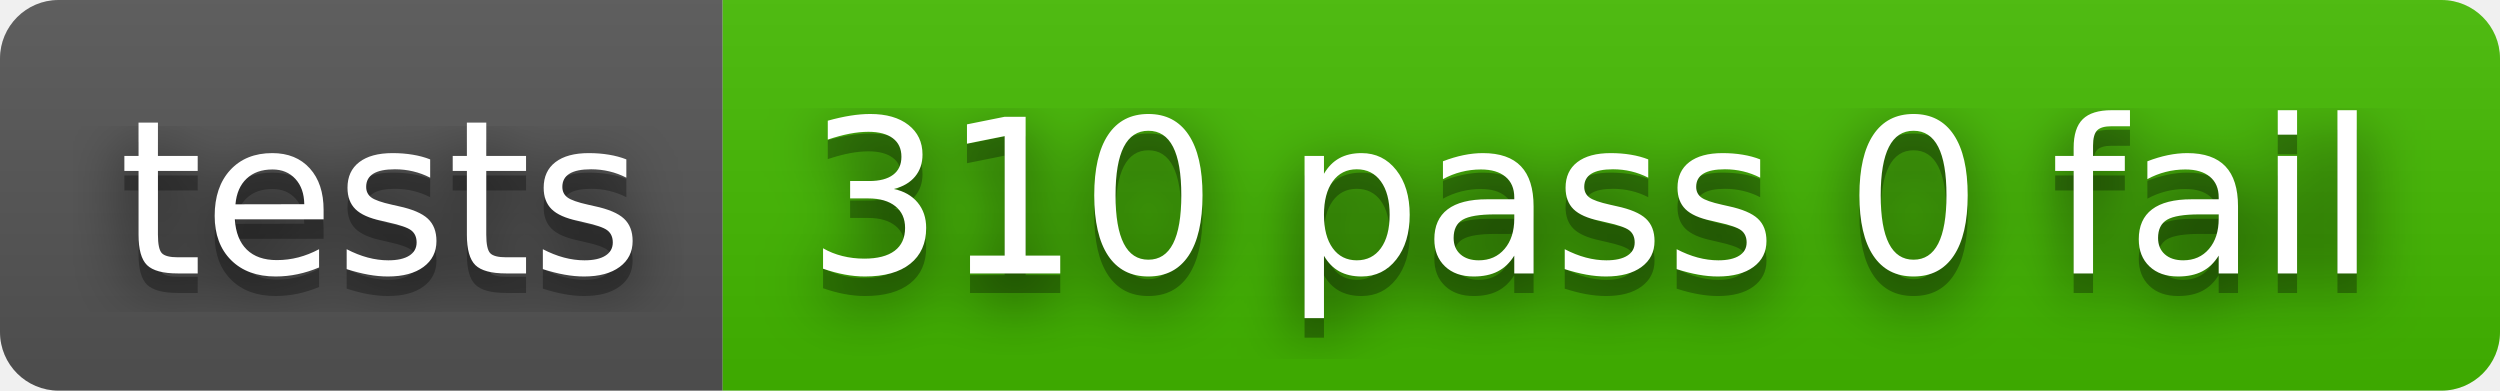
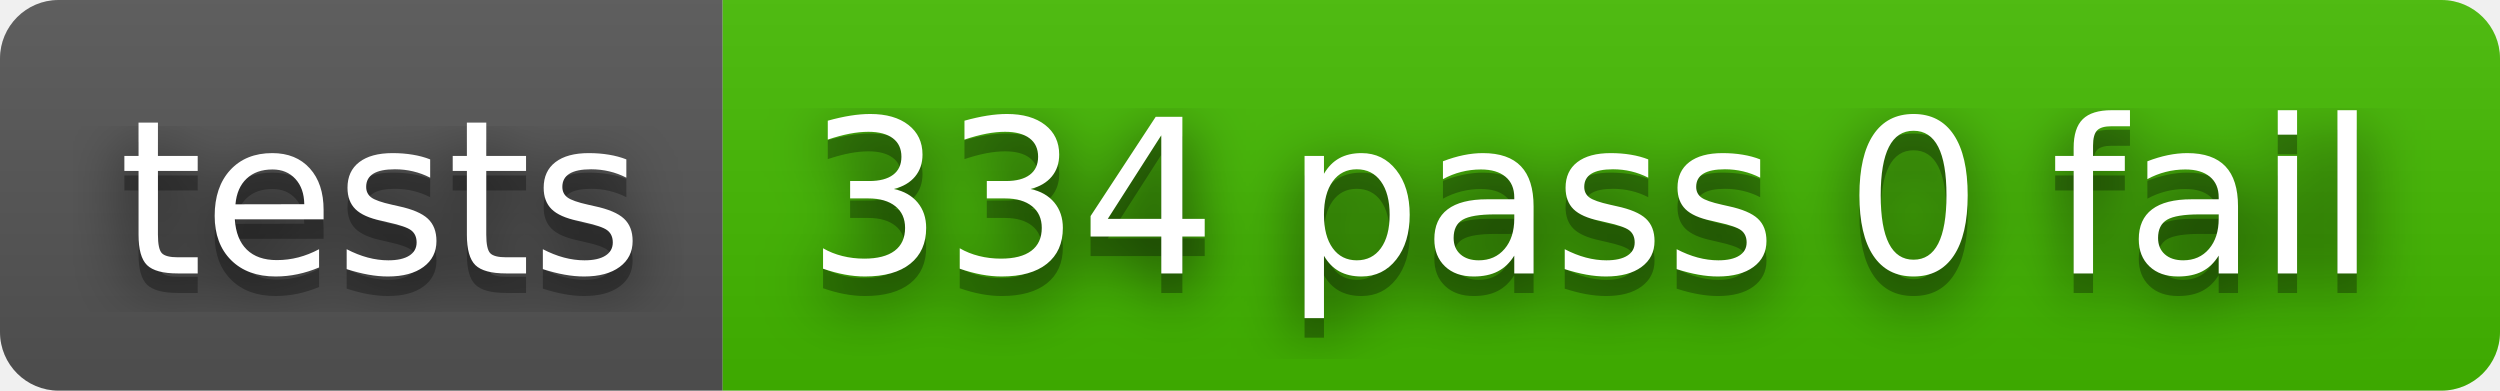
- <svg xmlns="http://www.w3.org/2000/svg" width="128" height="20" role="img" aria-label="tests: 310 pass 0 fail">
+ <svg xmlns="http://www.w3.org/2000/svg" width="128" height="20" role="img" aria-label="tests: 334 pass 0 fail">
  <filter id="blur">
    <feGaussianBlur stdDeviation="16" />
  </filter>
  <linearGradient id="s" x2="0" y2="100%">
    <stop offset="0" stop-color="#bbb" stop-opacity=".1" />
    <stop offset="1" stop-opacity=".1" />
  </linearGradient>
  <clipPath id="r">
    <rect width="128" height="20" rx="3" />
  </clipPath>
  <g clip-path="url(#r)">
    <rect width="37" height="20" fill="#555" />
    <rect x="37" width="91" height="20" fill="#4b0" />
    <rect width="128" height="20" fill="url(#s)" />
  </g>
  <g fill="#fff" text-anchor="middle" font-family="Verdana,Geneva,DejaVu Sans,sans-serif" text-rendering="geometricPrecision" font-size="110">
    <g transform="scale(.1)">
      <g aria-hidden="true" fill="#010101">
        <text x="195" y="150" fill-opacity=".8" filter="url(#blur)" textLength="270">tests</text>
        <text x="195" y="150" fill-opacity=".3" textLength="270">tests</text>
      </g>
      <text x="195" y="140" textLength="270">tests</text>
    </g>
    <g transform="scale(.1)">
      <g aria-hidden="true" fill="#010101">
-         <text x="815" y="150" fill-opacity=".8" filter="url(#blur)" textLength="810">310 pass 0 fail</text>
-         <text x="815" y="150" fill-opacity=".3" textLength="810">310 pass 0 fail</text>
+         <text x="815" y="150" fill-opacity=".8" filter="url(#blur)" textLength="810">334 pass 0 fail</text>
+         <text x="815" y="150" fill-opacity=".3" textLength="810">334 pass 0 fail</text>
      </g>
-       <text x="815" y="140" textLength="810">310 pass 0 fail</text>
+       <text x="815" y="140" textLength="810">334 pass 0 fail</text>
    </g>
  </g>
</svg>
